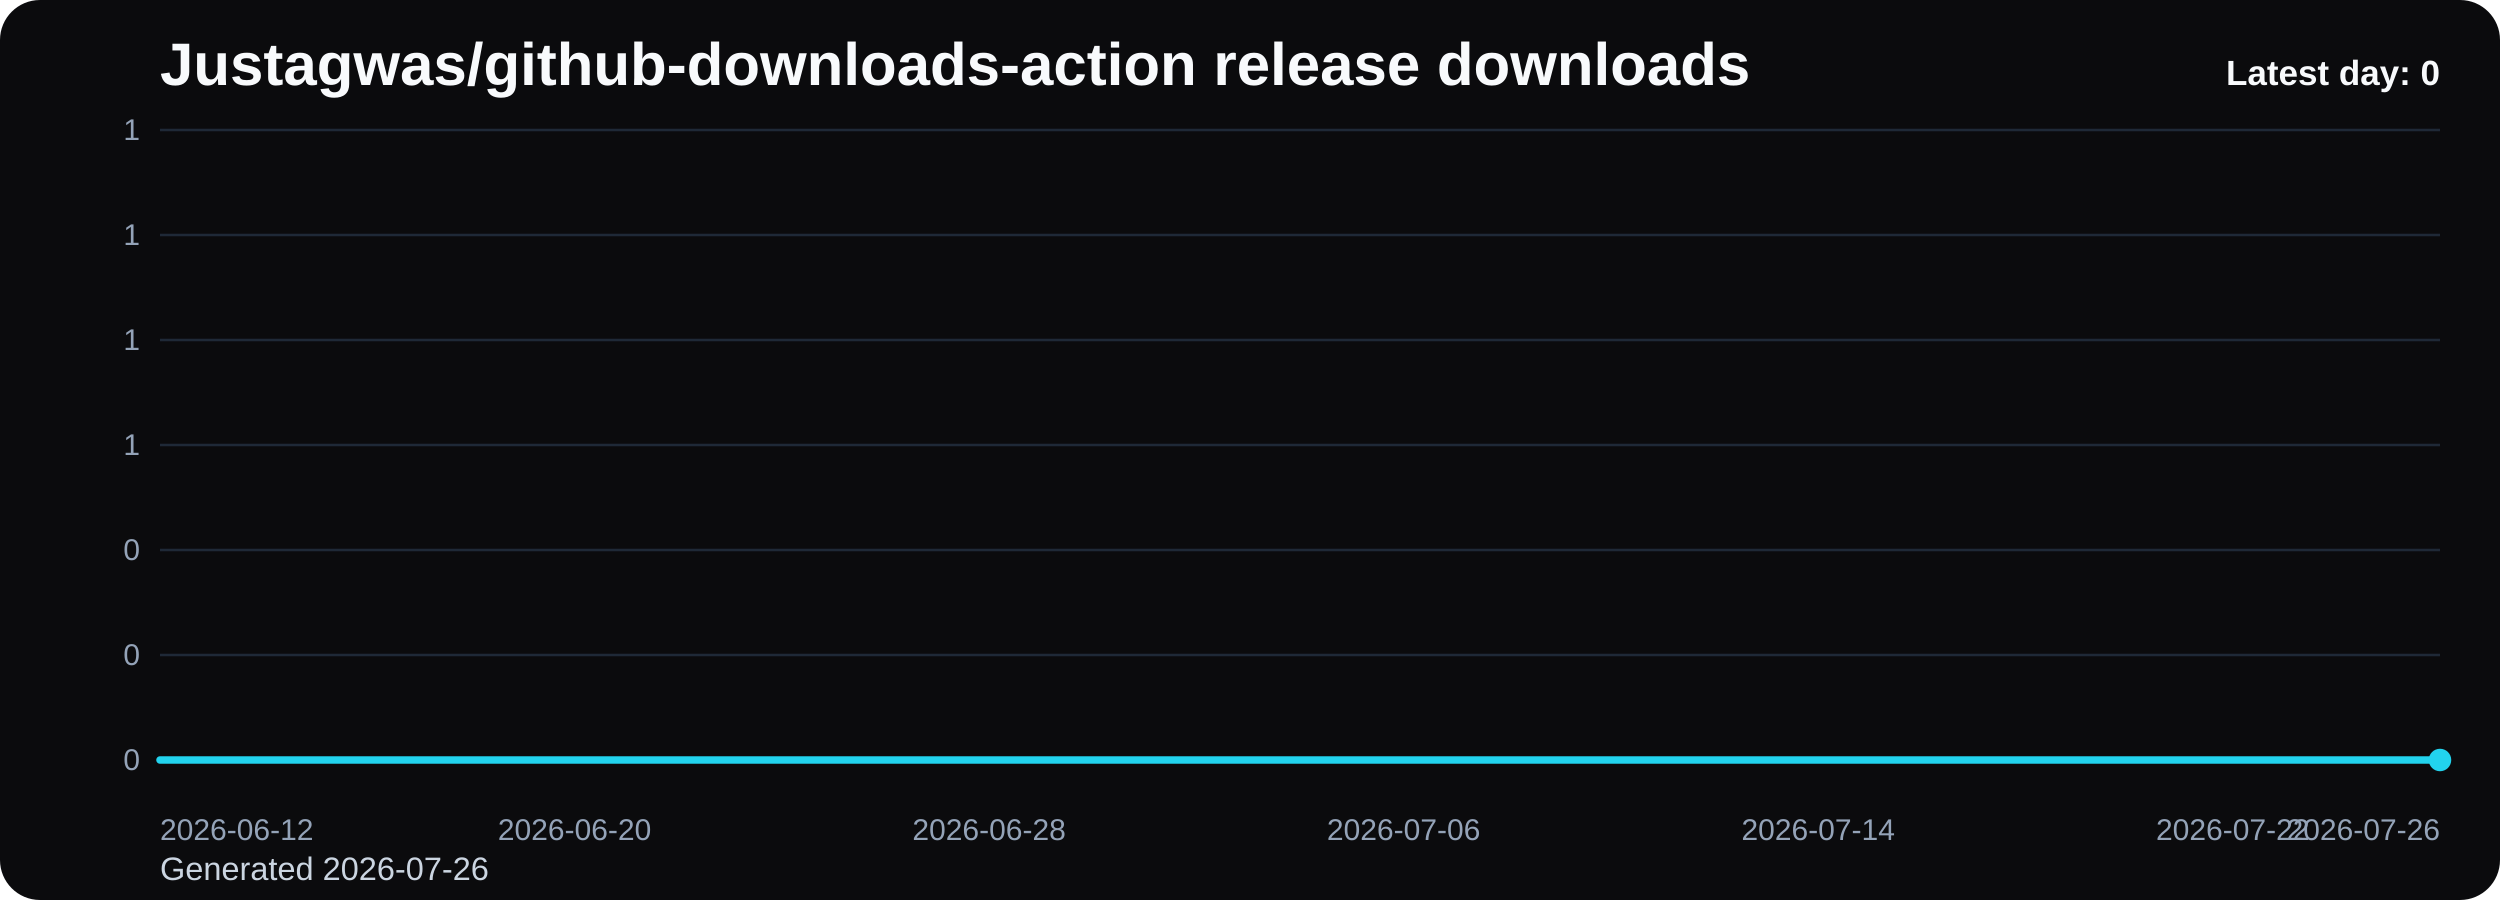
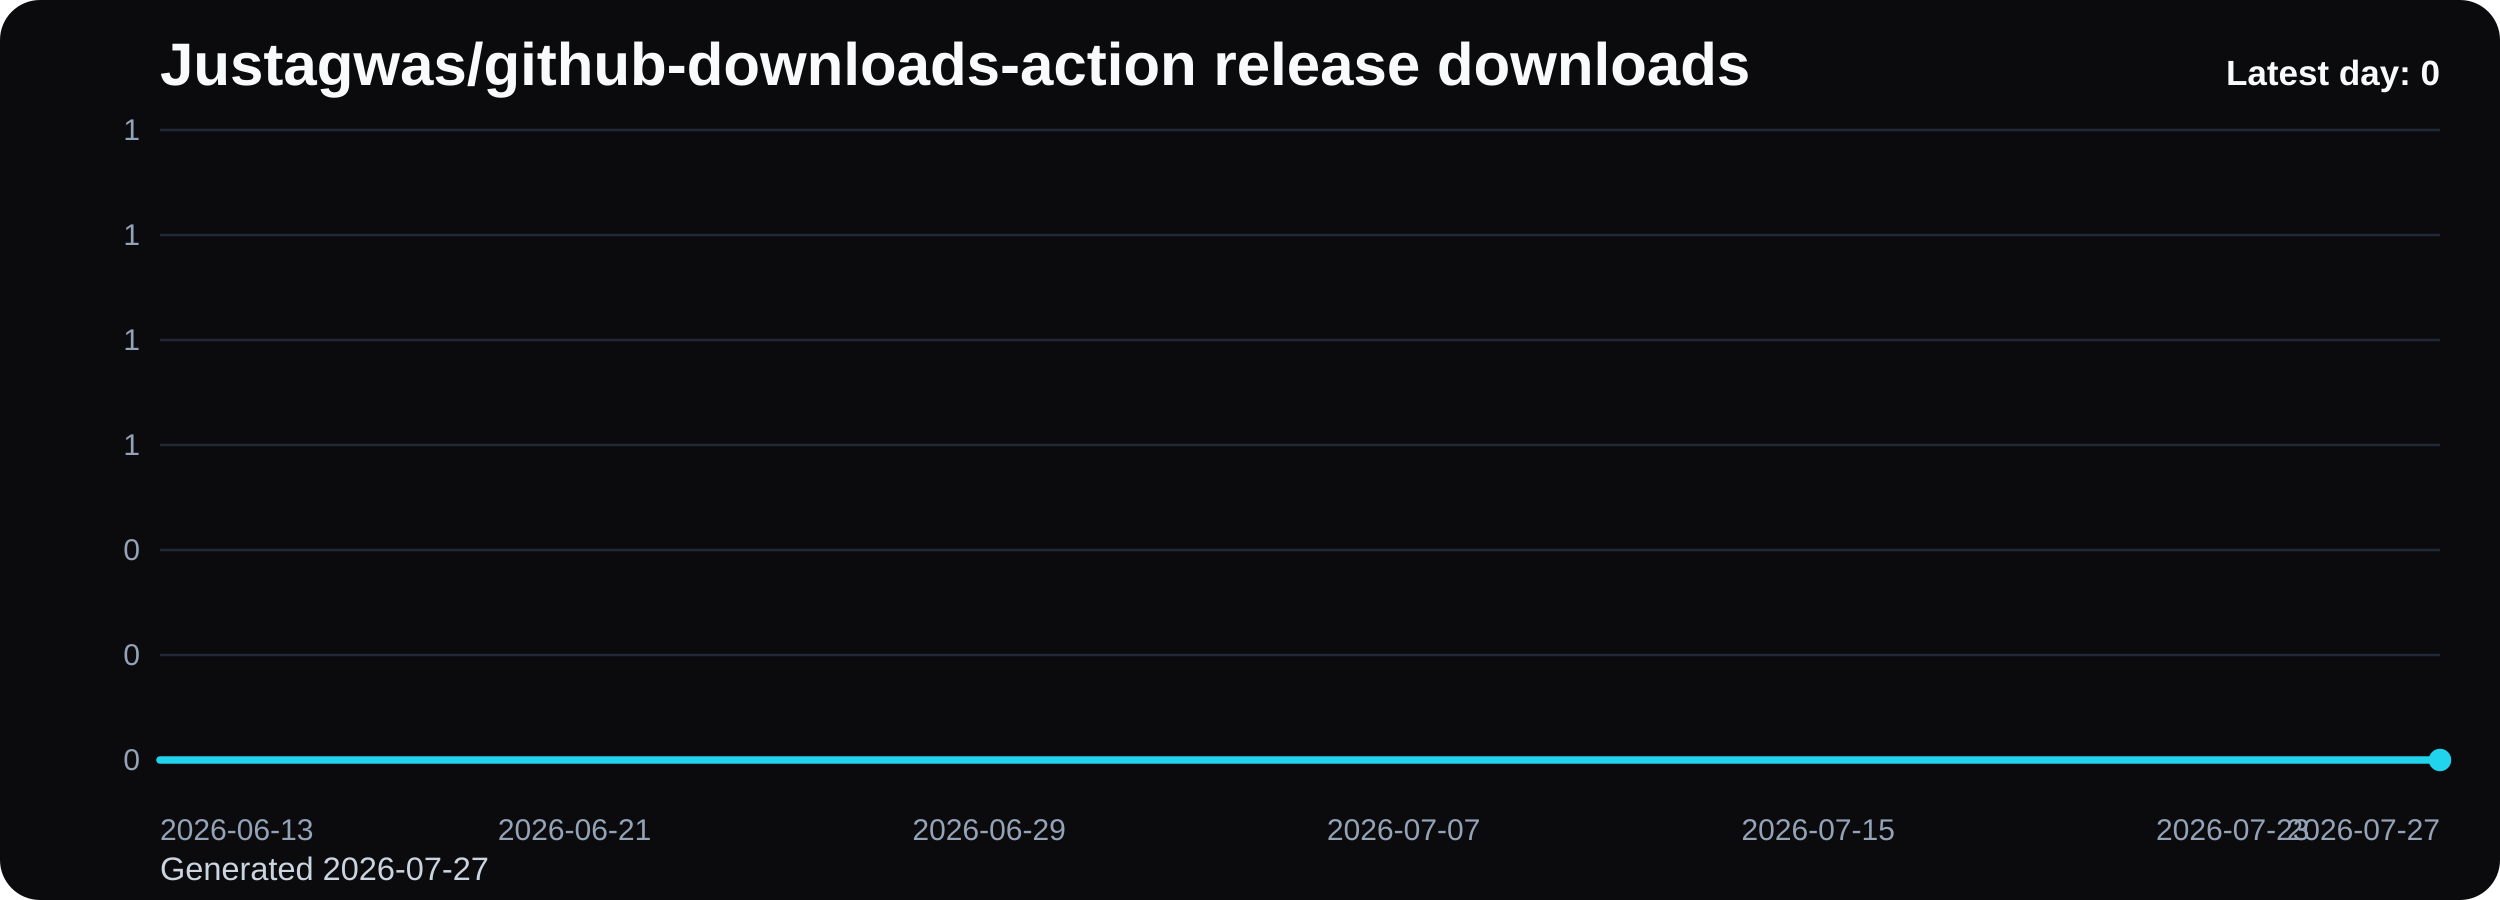
<svg xmlns="http://www.w3.org/2000/svg" viewBox="0 0 1000 360" role="img" aria-label="Justagwas/github-downloads-action release downloads chart">
  <defs>
    <linearGradient id="fill-daily-black" x1="0" y1="0" x2="0" y2="1">
      <stop offset="0%" stop-color="#22d3ee" stop-opacity="0.32" />
      <stop offset="100%" stop-color="#22d3ee" stop-opacity="0.05" />
    </linearGradient>
    <style>
      .bg { fill: #0b0b0d; }
      .title { font: 700 24px Arial, sans-serif; fill: #f8fafc; }
      .sub { font: 400 13px Arial, sans-serif; fill: #cbd5e1; }
      .grid { stroke: #1f2937; stroke-width: 1; }
      .axis { font: 400 12px Arial, sans-serif; fill: #94a3b8; }
      .line { fill: none; stroke: #22d3ee; stroke-width: 3; stroke-linecap: round; stroke-linejoin: round; }
      .dot { fill: #22d3ee; }
      .value { font: 600 11px Arial, sans-serif; fill: #cbd5e1; }
      .latest { font: 700 14px Arial, sans-serif; fill: #f8fafc; }
    </style>
  </defs>
  <rect class="bg" x="0" y="0" width="1000" height="360" rx="16" />
  <text class="title" x="64" y="34">Justagwas/github-downloads-action release downloads</text>
-   <text class="sub" x="64" y="352">Generated 2026-07-26</text>
+   <text class="sub" x="64" y="352">Generated 2026-07-27</text>
  <line x1="64" y1="52.00" x2="976" y2="52.00" class="grid" />
  <text x="56" y="56.00" text-anchor="end" class="axis">1</text>
  <line x1="64" y1="94.00" x2="976" y2="94.00" class="grid" />
  <text x="56" y="98.00" text-anchor="end" class="axis">1</text>
  <line x1="64" y1="136.00" x2="976" y2="136.00" class="grid" />
  <text x="56" y="140.00" text-anchor="end" class="axis">1</text>
  <line x1="64" y1="178.00" x2="976" y2="178.00" class="grid" />
  <text x="56" y="182.00" text-anchor="end" class="axis">1</text>
  <line x1="64" y1="220.00" x2="976" y2="220.00" class="grid" />
  <text x="56" y="224.00" text-anchor="end" class="axis">0</text>
  <line x1="64" y1="262.00" x2="976" y2="262.00" class="grid" />
  <text x="56" y="266.00" text-anchor="end" class="axis">0</text>
  <line x1="64" y1="304.00" x2="976" y2="304.00" class="grid" />
  <text x="56" y="308.00" text-anchor="end" class="axis">0</text>
  <path d="M 64.00 304 L 64.00 304.00 L 84.73 304.00 L 105.45 304.00 L 126.18 304.00 L 146.91 304.00 L 167.64 304.00 L 188.36 304.00 L 209.09 304.00 L 229.82 304.00 L 250.55 304.00 L 271.27 304.00 L 292.00 304.00 L 312.73 304.00 L 333.45 304.00 L 354.18 304.00 L 374.91 304.00 L 395.64 304.00 L 416.36 304.00 L 437.09 304.00 L 457.82 304.00 L 478.55 304.00 L 499.27 304.00 L 520.00 304.00 L 540.73 304.00 L 561.45 304.00 L 582.18 304.00 L 602.91 304.00 L 623.64 304.00 L 644.36 304.00 L 665.09 304.00 L 685.82 304.00 L 706.55 304.00 L 727.27 304.00 L 748.00 304.00 L 768.73 304.00 L 789.45 304.00 L 810.18 304.00 L 830.91 304.00 L 851.64 304.00 L 872.36 304.00 L 893.09 304.00 L 913.82 304.00 L 934.55 304.00 L 955.27 304.00 L 976.00 304.00 L 976.00 304 Z" fill="url(#fill-daily-black)" />
  <polyline class="line" points="64.00,304.00 84.73,304.00 105.45,304.00 126.18,304.00 146.91,304.00 167.64,304.00 188.36,304.00 209.09,304.00 229.82,304.00 250.55,304.00 271.27,304.00 292.00,304.00 312.73,304.00 333.45,304.00 354.18,304.00 374.91,304.00 395.64,304.00 416.36,304.00 437.09,304.00 457.82,304.00 478.55,304.00 499.27,304.00 520.00,304.00 540.73,304.00 561.45,304.00 582.18,304.00 602.91,304.00 623.64,304.00 644.36,304.00 665.09,304.00 685.82,304.00 706.55,304.00 727.27,304.00 748.00,304.00 768.73,304.00 789.45,304.00 810.18,304.00 830.91,304.00 851.64,304.00 872.36,304.00 893.09,304.00 913.82,304.00 934.55,304.00 955.27,304.00 976.00,304.00" />
  <circle class="dot" cx="976.00" cy="304.00" r="4.5" />
-   <text class="axis" x="64.00" y="336" text-anchor="start">2026-06-12</text>
-   <text class="axis" x="229.82" y="336" text-anchor="middle">2026-06-20</text>
-   <text class="axis" x="395.64" y="336" text-anchor="middle">2026-06-28</text>
-   <text class="axis" x="561.45" y="336" text-anchor="middle">2026-07-06</text>
-   <text class="axis" x="727.27" y="336" text-anchor="middle">2026-07-14</text>
-   <text class="axis" x="893.09" y="336" text-anchor="middle">2026-07-22</text>
-   <text class="axis" x="976.00" y="336" text-anchor="end">2026-07-26</text>
+   <text class="axis" x="64.00" y="336" text-anchor="start">2026-06-13</text>
+   <text class="axis" x="229.82" y="336" text-anchor="middle">2026-06-21</text>
+   <text class="axis" x="395.64" y="336" text-anchor="middle">2026-06-29</text>
+   <text class="axis" x="561.45" y="336" text-anchor="middle">2026-07-07</text>
+   <text class="axis" x="727.27" y="336" text-anchor="middle">2026-07-15</text>
+   <text class="axis" x="893.09" y="336" text-anchor="middle">2026-07-23</text>
+   <text class="axis" x="976.00" y="336" text-anchor="end">2026-07-27</text>
  <text class="latest" x="976" y="34" text-anchor="end">Latest day: 0</text>
</svg>
